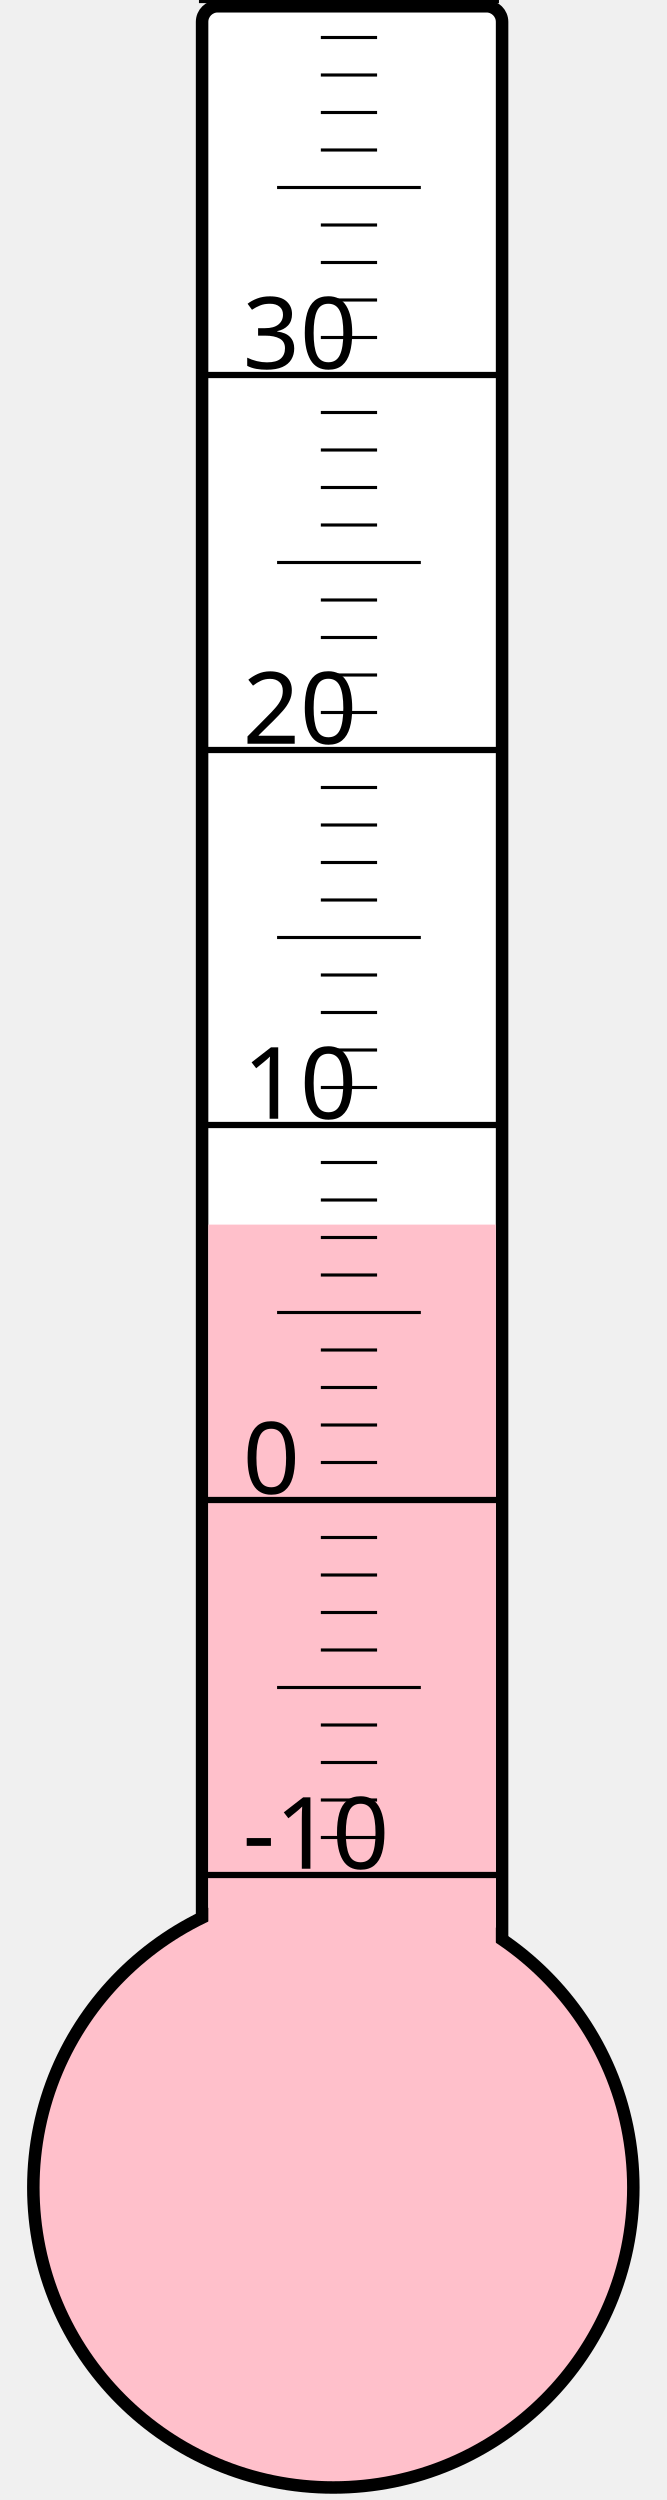
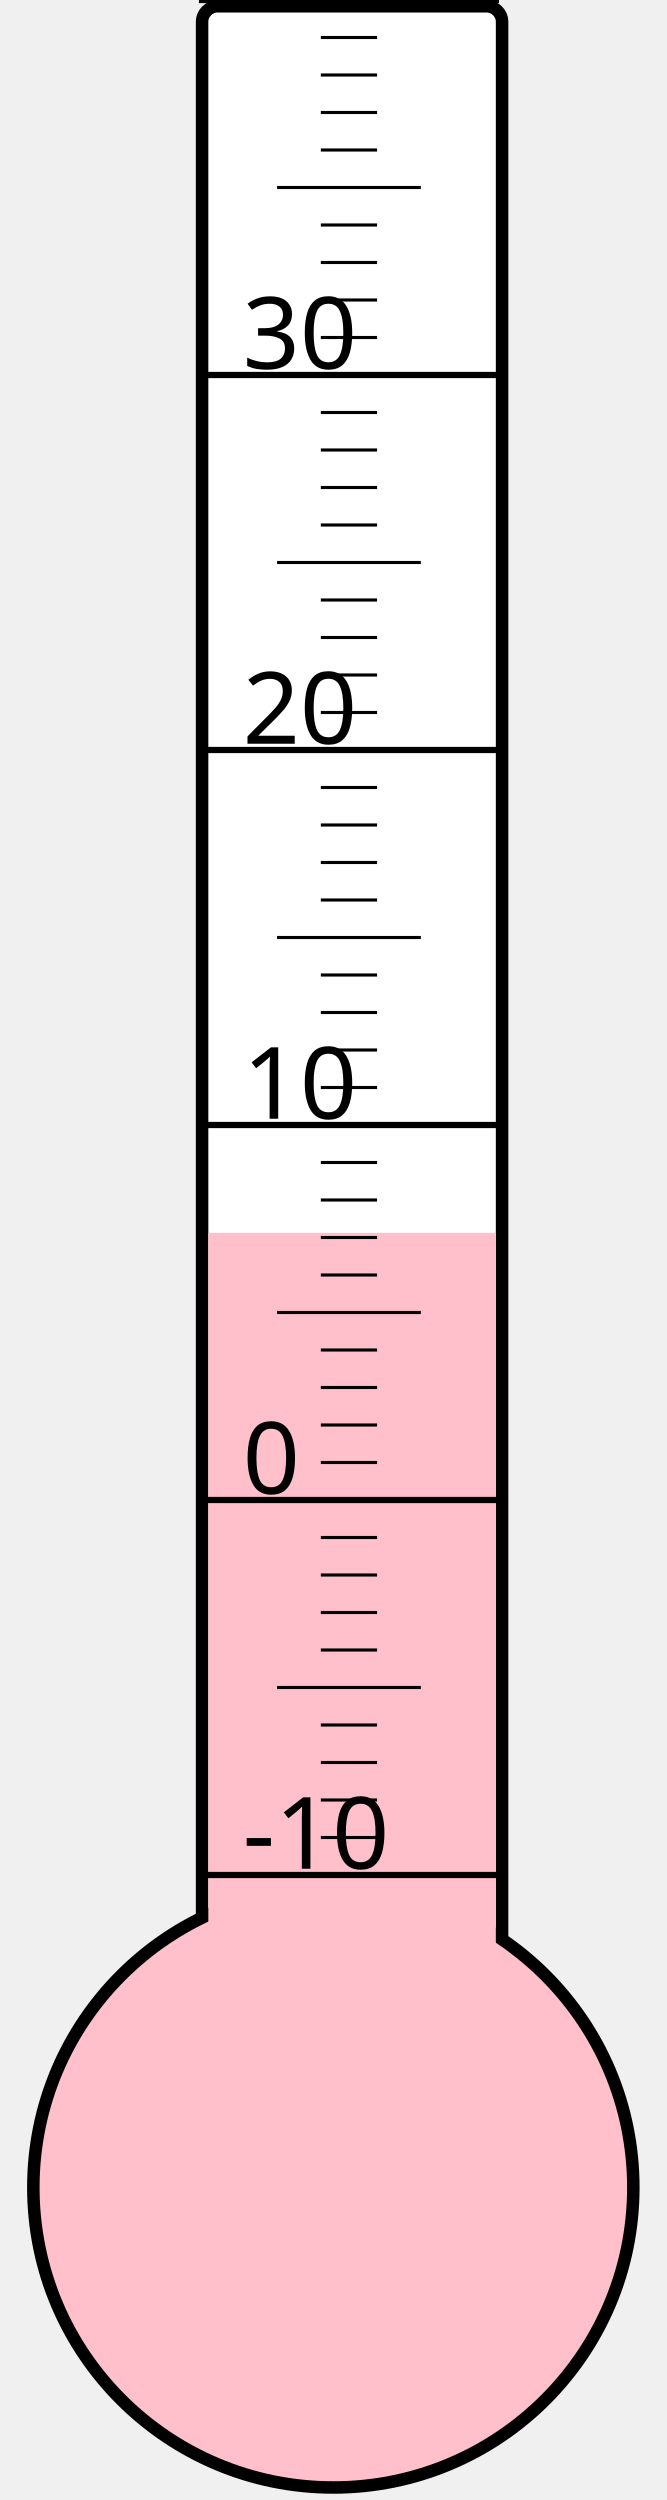
<svg xmlns="http://www.w3.org/2000/svg" width="40px" height="150px" viewBox="0 0 200 800">
  <rect width="200" height="800" x="0" y="0" style="fill: #ffffeb; fill-opacity: 0;" />
  <rect width="96" height="680" x="58" y="2" rx="5" ry="5" style="fill: white; fill-opacity: 1; stroke: black; stroke-width: 4;" />
  <circle cx="100" cy="700" r="96" style="fill: pink; stroke: black; stroke-width: 4;" />
-   <rect width="92" height="308.125" x="60" y="391.875" style="fill: pink; fill-opacity: 1; stroke-width: 0;" />
+   <rect width="92" height="305.5" x="60" y="394.5" style="fill: pink; fill-opacity: 1; stroke-width: 0;" />
  <text x="71" y="598" style="font-family: sans-serif; font-size: 24pt;">-10</text>
  <text x="71" y="478" style="font-family: sans-serif; font-size: 24pt;">0</text>
  <text x="71" y="358" style="font-family: sans-serif; font-size: 24pt;">10</text>
  <text x="71" y="238" style="font-family: sans-serif; font-size: 24pt;">20</text>
  <text x="71" y="118" style="font-family: sans-serif; font-size: 24pt;">30</text>
  <g style="stroke: black;">
    <line x1="57" y1="600" x2="153" y2="600" style="stroke-width: 2;" />
    <line x1="96" y1="588" x2="114" y2="588" style="stroke-width: 1;" />
    <line x1="96" y1="576" x2="114" y2="576" style="stroke-width: 1;" />
    <line x1="96" y1="564" x2="114" y2="564" style="stroke-width: 1;" />
    <line x1="96" y1="552" x2="114" y2="552" style="stroke-width: 1;" />
    <line x1="82" y1="540" x2="128" y2="540" style="stroke-width: 1;" />
    <line x1="96" y1="528" x2="114" y2="528" style="stroke-width: 1;" />
    <line x1="96" y1="516" x2="114" y2="516" style="stroke-width: 1;" />
    <line x1="96" y1="504" x2="114" y2="504" style="stroke-width: 1;" />
    <line x1="96" y1="492" x2="114" y2="492" style="stroke-width: 1;" />
    <line x1="57" y1="480" x2="153" y2="480" style="stroke-width: 2;" />
    <line x1="96" y1="468" x2="114" y2="468" style="stroke-width: 1;" />
    <line x1="96" y1="456" x2="114" y2="456" style="stroke-width: 1;" />
    <line x1="96" y1="444" x2="114" y2="444" style="stroke-width: 1;" />
    <line x1="96" y1="432" x2="114" y2="432" style="stroke-width: 1;" />
    <line x1="82" y1="420" x2="128" y2="420" style="stroke-width: 1;" />
    <line x1="96" y1="408" x2="114" y2="408" style="stroke-width: 1;" />
    <line x1="96" y1="396" x2="114" y2="396" style="stroke-width: 1;" />
    <line x1="96" y1="384" x2="114" y2="384" style="stroke-width: 1;" />
    <line x1="96" y1="372" x2="114" y2="372" style="stroke-width: 1;" />
    <line x1="57" y1="360" x2="153" y2="360" style="stroke-width: 2;" />
    <line x1="96" y1="348" x2="114" y2="348" style="stroke-width: 1;" />
    <line x1="96" y1="336" x2="114" y2="336" style="stroke-width: 1;" />
    <line x1="96" y1="324" x2="114" y2="324" style="stroke-width: 1;" />
    <line x1="96" y1="312" x2="114" y2="312" style="stroke-width: 1;" />
    <line x1="82" y1="300" x2="128" y2="300" style="stroke-width: 1;" />
    <line x1="96" y1="288" x2="114" y2="288" style="stroke-width: 1;" />
    <line x1="96" y1="276" x2="114" y2="276" style="stroke-width: 1;" />
    <line x1="96" y1="264" x2="114" y2="264" style="stroke-width: 1;" />
    <line x1="96" y1="252" x2="114" y2="252" style="stroke-width: 1;" />
    <line x1="57" y1="240" x2="153" y2="240" style="stroke-width: 2;" />
    <line x1="96" y1="228" x2="114" y2="228" style="stroke-width: 1;" />
    <line x1="96" y1="216" x2="114" y2="216" style="stroke-width: 1;" />
    <line x1="96" y1="204" x2="114" y2="204" style="stroke-width: 1;" />
    <line x1="96" y1="192" x2="114" y2="192" style="stroke-width: 1;" />
    <line x1="82" y1="180" x2="128" y2="180" style="stroke-width: 1;" />
    <line x1="96" y1="168" x2="114" y2="168" style="stroke-width: 1;" />
    <line x1="96" y1="156" x2="114" y2="156" style="stroke-width: 1;" />
    <line x1="96" y1="144" x2="114" y2="144" style="stroke-width: 1;" />
    <line x1="96" y1="132" x2="114" y2="132" style="stroke-width: 1;" />
    <line x1="57" y1="120" x2="153" y2="120" style="stroke-width: 2;" />
    <line x1="96" y1="108" x2="114" y2="108" style="stroke-width: 1;" />
    <line x1="96" y1="96" x2="114" y2="96" style="stroke-width: 1;" />
    <line x1="96" y1="84" x2="114" y2="84" style="stroke-width: 1;" />
    <line x1="96" y1="72" x2="114" y2="72" style="stroke-width: 1;" />
    <line x1="82" y1="60" x2="128" y2="60" style="stroke-width: 1;" />
    <line x1="96" y1="48" x2="114" y2="48" style="stroke-width: 1;" />
    <line x1="96" y1="36" x2="114" y2="36" style="stroke-width: 1;" />
    <line x1="96" y1="24" x2="114" y2="24" style="stroke-width: 1;" />
    <line x1="96" y1="12" x2="114" y2="12" style="stroke-width: 1;" />
    <line x1="57" y1="0" x2="153" y2="0" style="stroke-width: 2;" />
  </g>
</svg>
